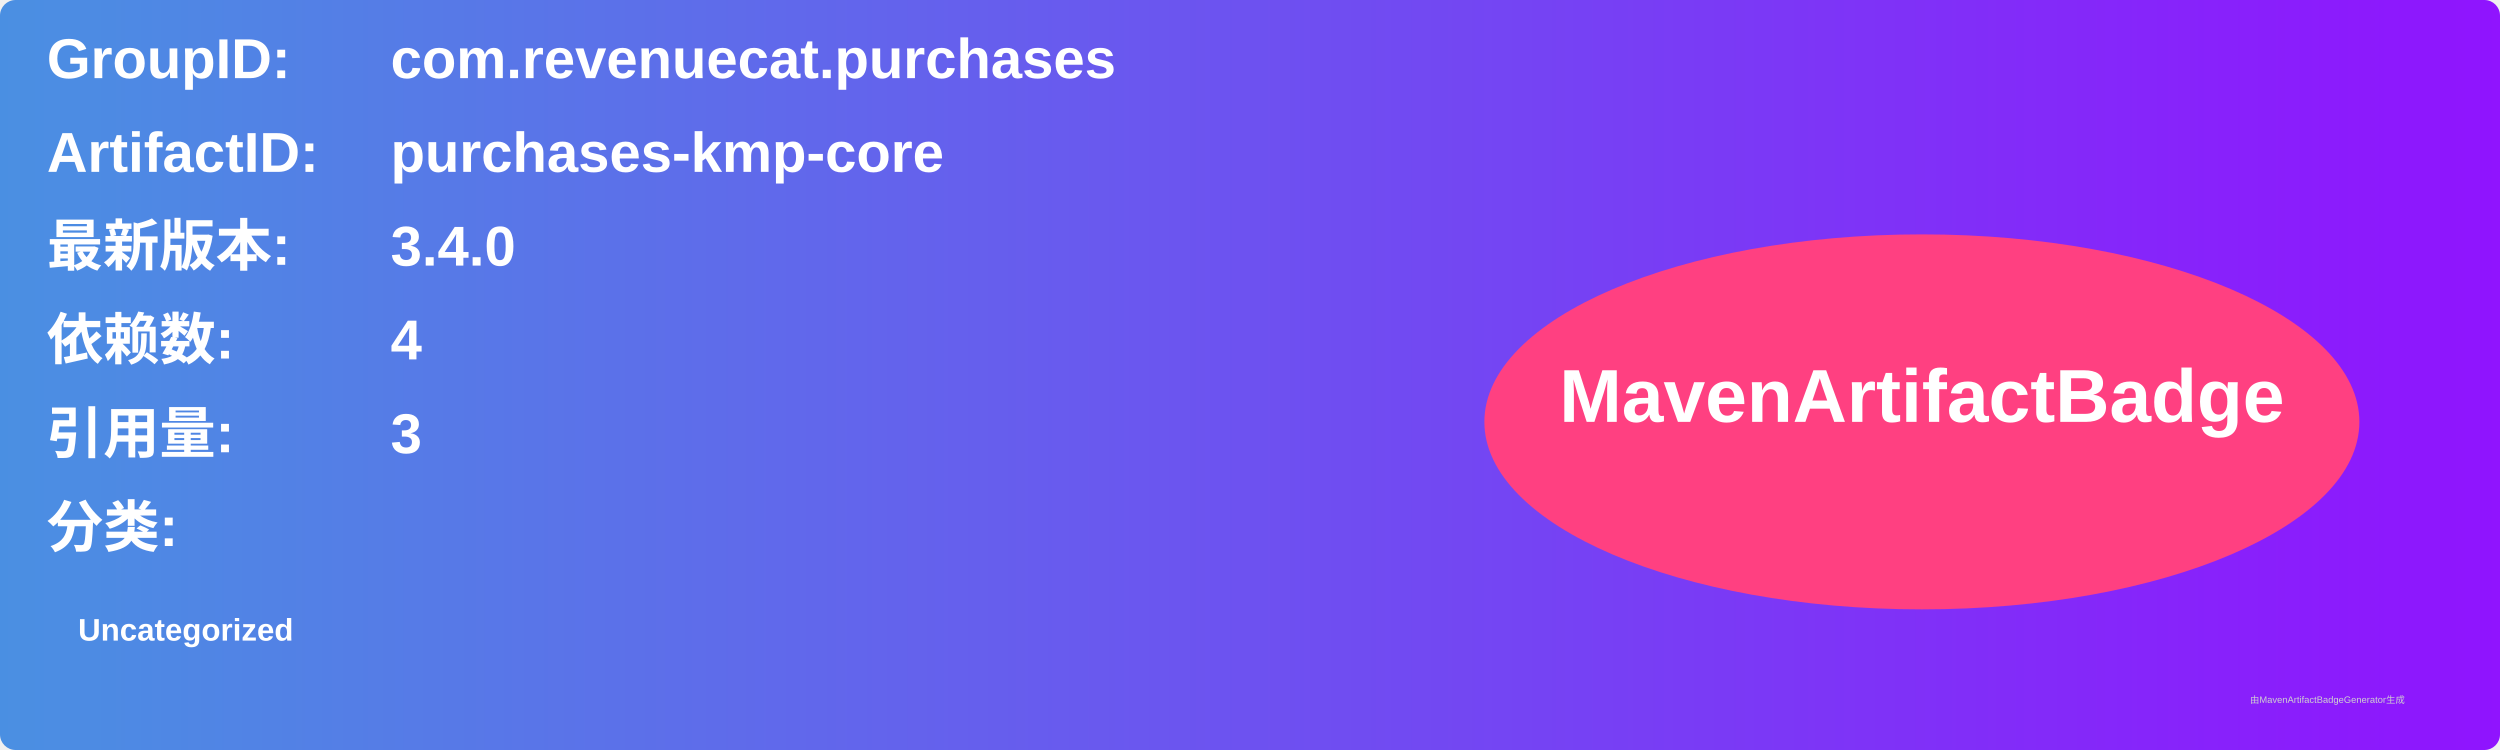
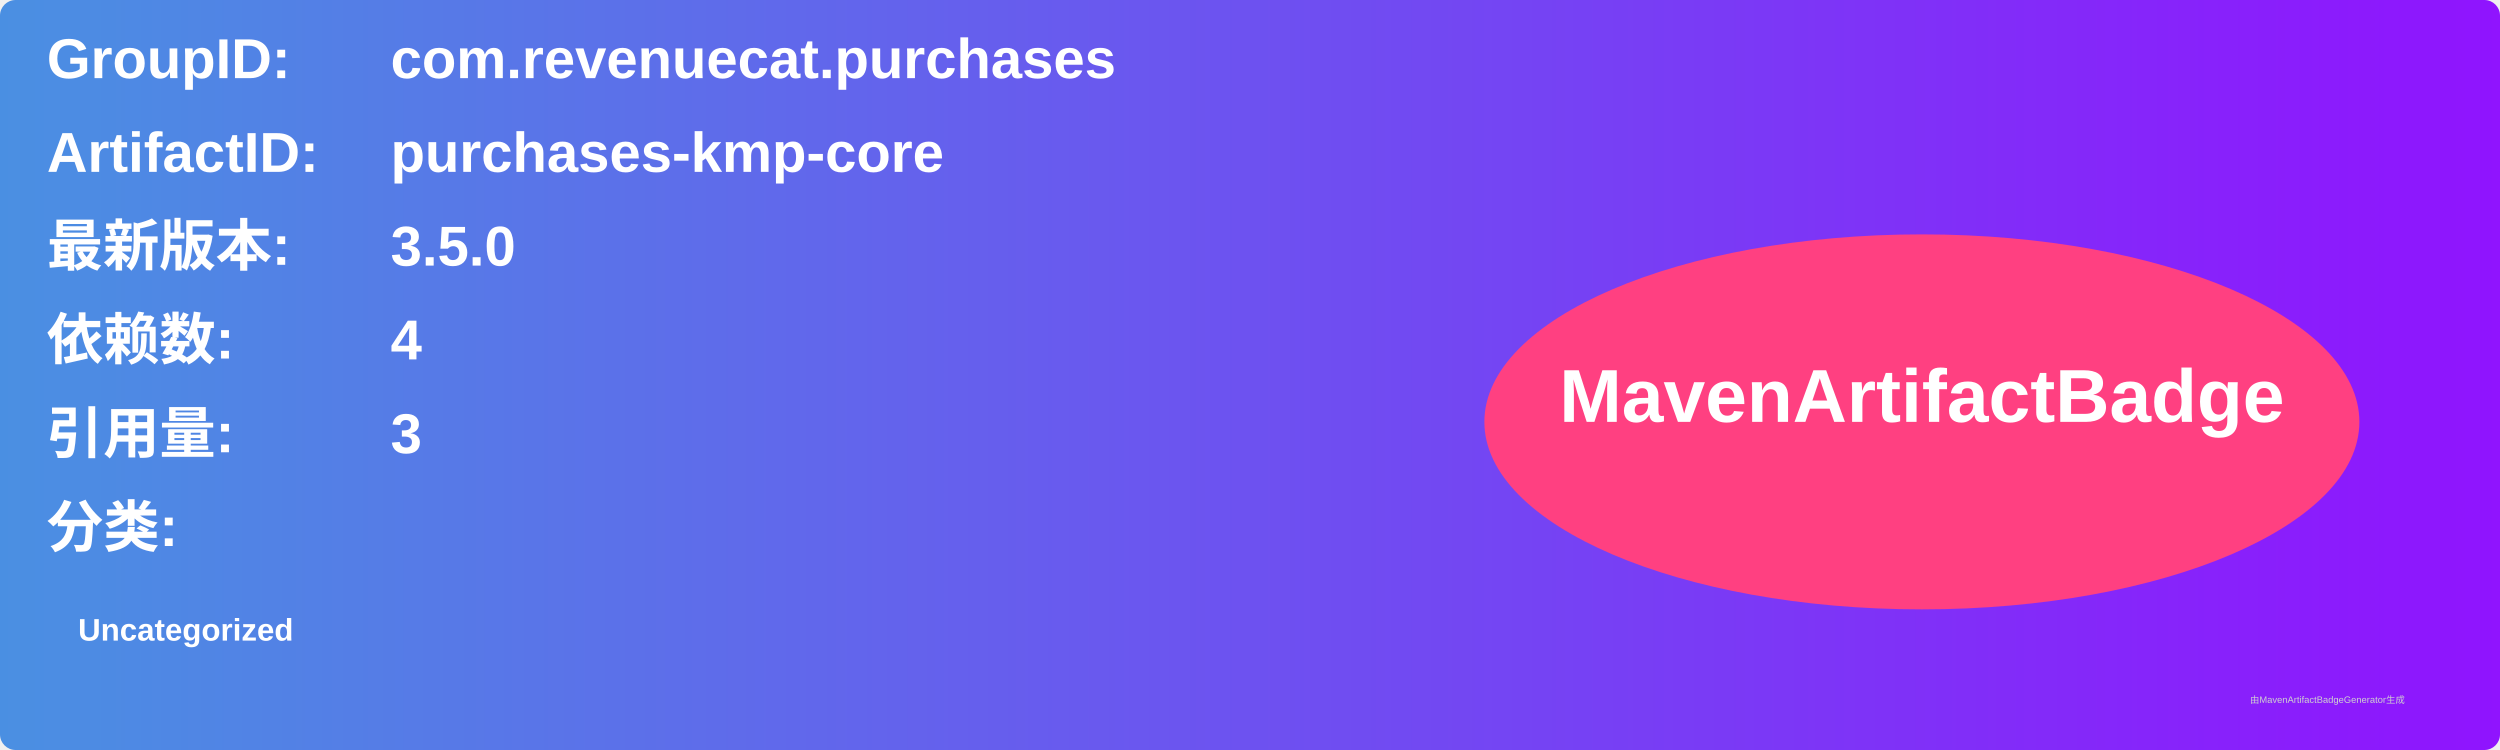
<svg xmlns="http://www.w3.org/2000/svg" width="800" height="240" viewBox="0 0 800 240">
  <linearGradient id="grad" x1="0%" y1="0%" x2="100%" y2="0%">
    <stop offset="0%" stop-color="#4a90e2" />
    <stop offset="100%" stop-color="#9013fe" />
  </linearGradient>
  <rect width="100%" height="100%" rx="5" ry="5" fill="url(#grad)" />
  <g transform="translate(15, 15)">
    <text x="0" y="10" font-family="Arial" font-size="18" fill="white" font-weight="bold" width="260">GroupID:</text>
    <text x="110" y="10" font-family="Arial" font-size="18" fill="white" font-weight="bold" width="460">com.revenuecat.purchases</text>
    <text x="0" y="40" font-family="Arial" font-size="18" fill="white" font-weight="bold" width="260">ArtifactID:</text>
    <text x="110" y="40" font-family="Arial" font-size="18" fill="white" font-weight="bold" width="460">purchases-kmp-core</text>
    <text x="0" y="70" font-family="Arial" font-size="18" fill="white" font-weight="bold">最新版本:</text>
    <text x="110" y="70" font-family="Arial" font-size="18" fill="white" font-weight="bold">
-       <tspan font-weight="bold">3.4.0</tspan>
+       <tspan font-weight="bold">3.5.0</tspan>
    </text>
    <text x="0" y="100" font-family="Arial" font-size="18" fill="white" font-weight="bold">依赖数: </text>
    <text x="110" y="100" font-family="Arial" font-size="18" fill="white">
      <tspan font-weight="bold">4</tspan>
    </text>
    <text x="0" y="130" font-family="Arial" font-size="18" fill="white" font-weight="bold">引用量: </text>
    <text x="110" y="130" font-family="Arial" font-size="18" fill="white">
      <tspan font-weight="bold">3</tspan>
    </text>
    <text x="0" y="160" font-family="Arial" font-size="18" fill="white" font-weight="bold">分类:</text>
    <text x="10" y="190" font-family="Arial" font-size="10" fill="white">
      <tspan font-weight="bold">Uncategorized</tspan>
    </text>
    <ellipse cx="600" cy="120" rx="140" ry="60" fill="#ff4081" />
    <text x="600" y="120" text-anchor="middle" font-family="Arial" font-size="24" fill="white" font-weight="bold">MavenArtifactBadge</text>
  </g>
  <text x="720" y="225" font-family="Arial" font-size="3" fill="#d0d0d0">由MavenArtifactBadgeGenerator生成</text>
</svg>
